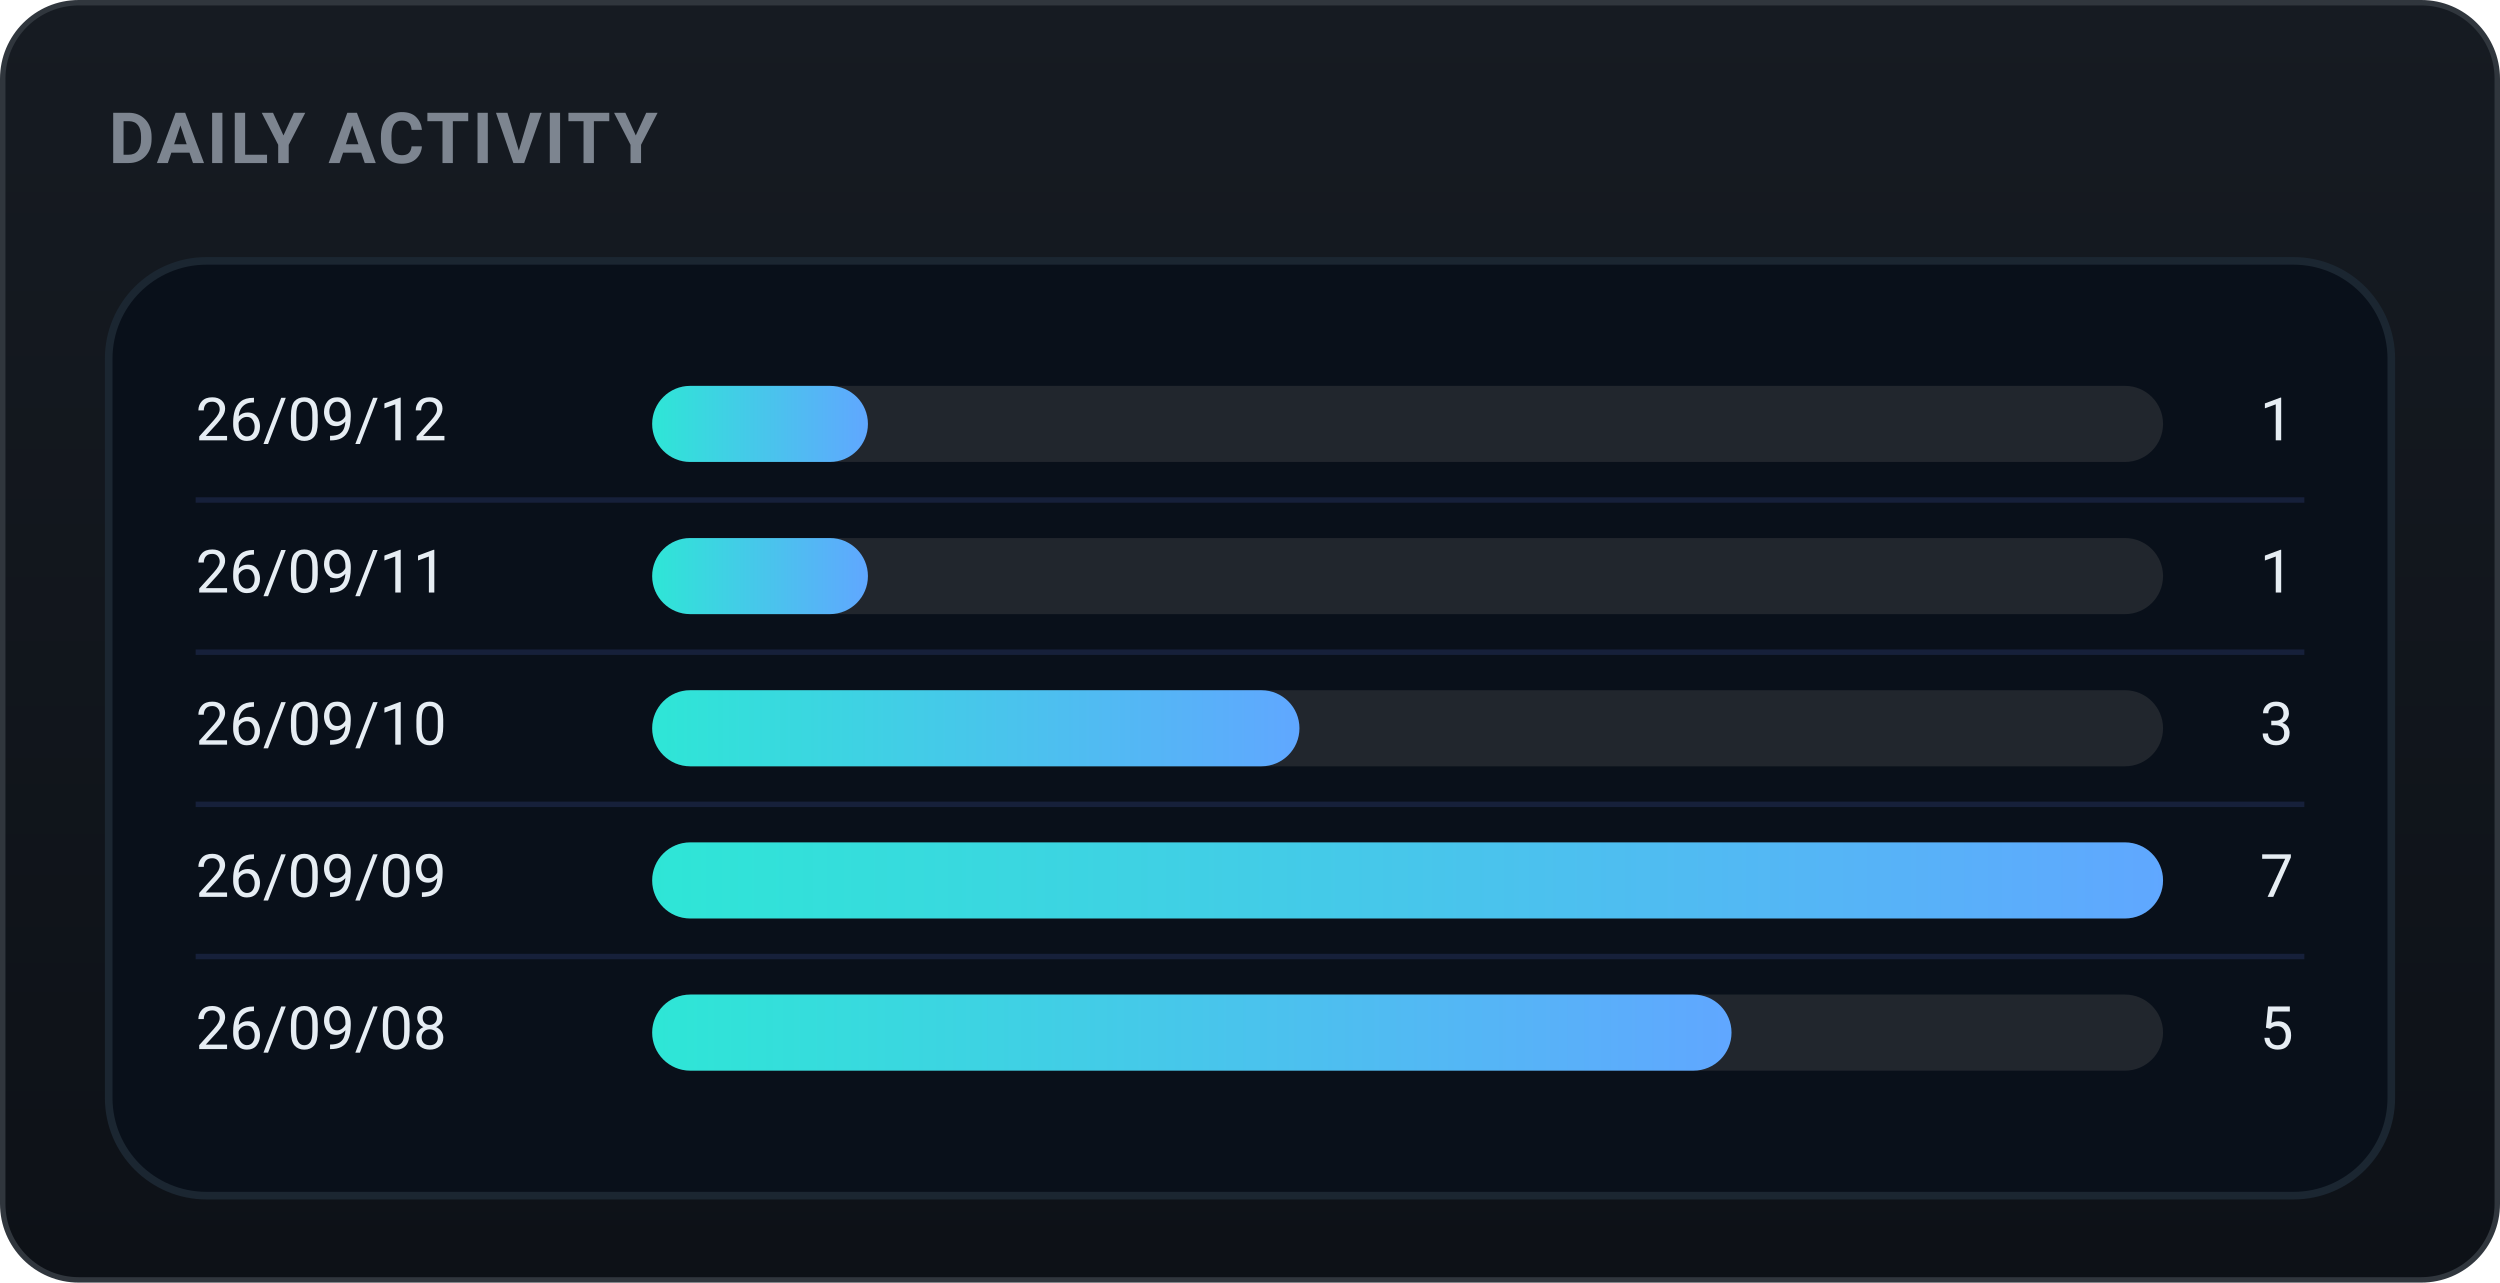
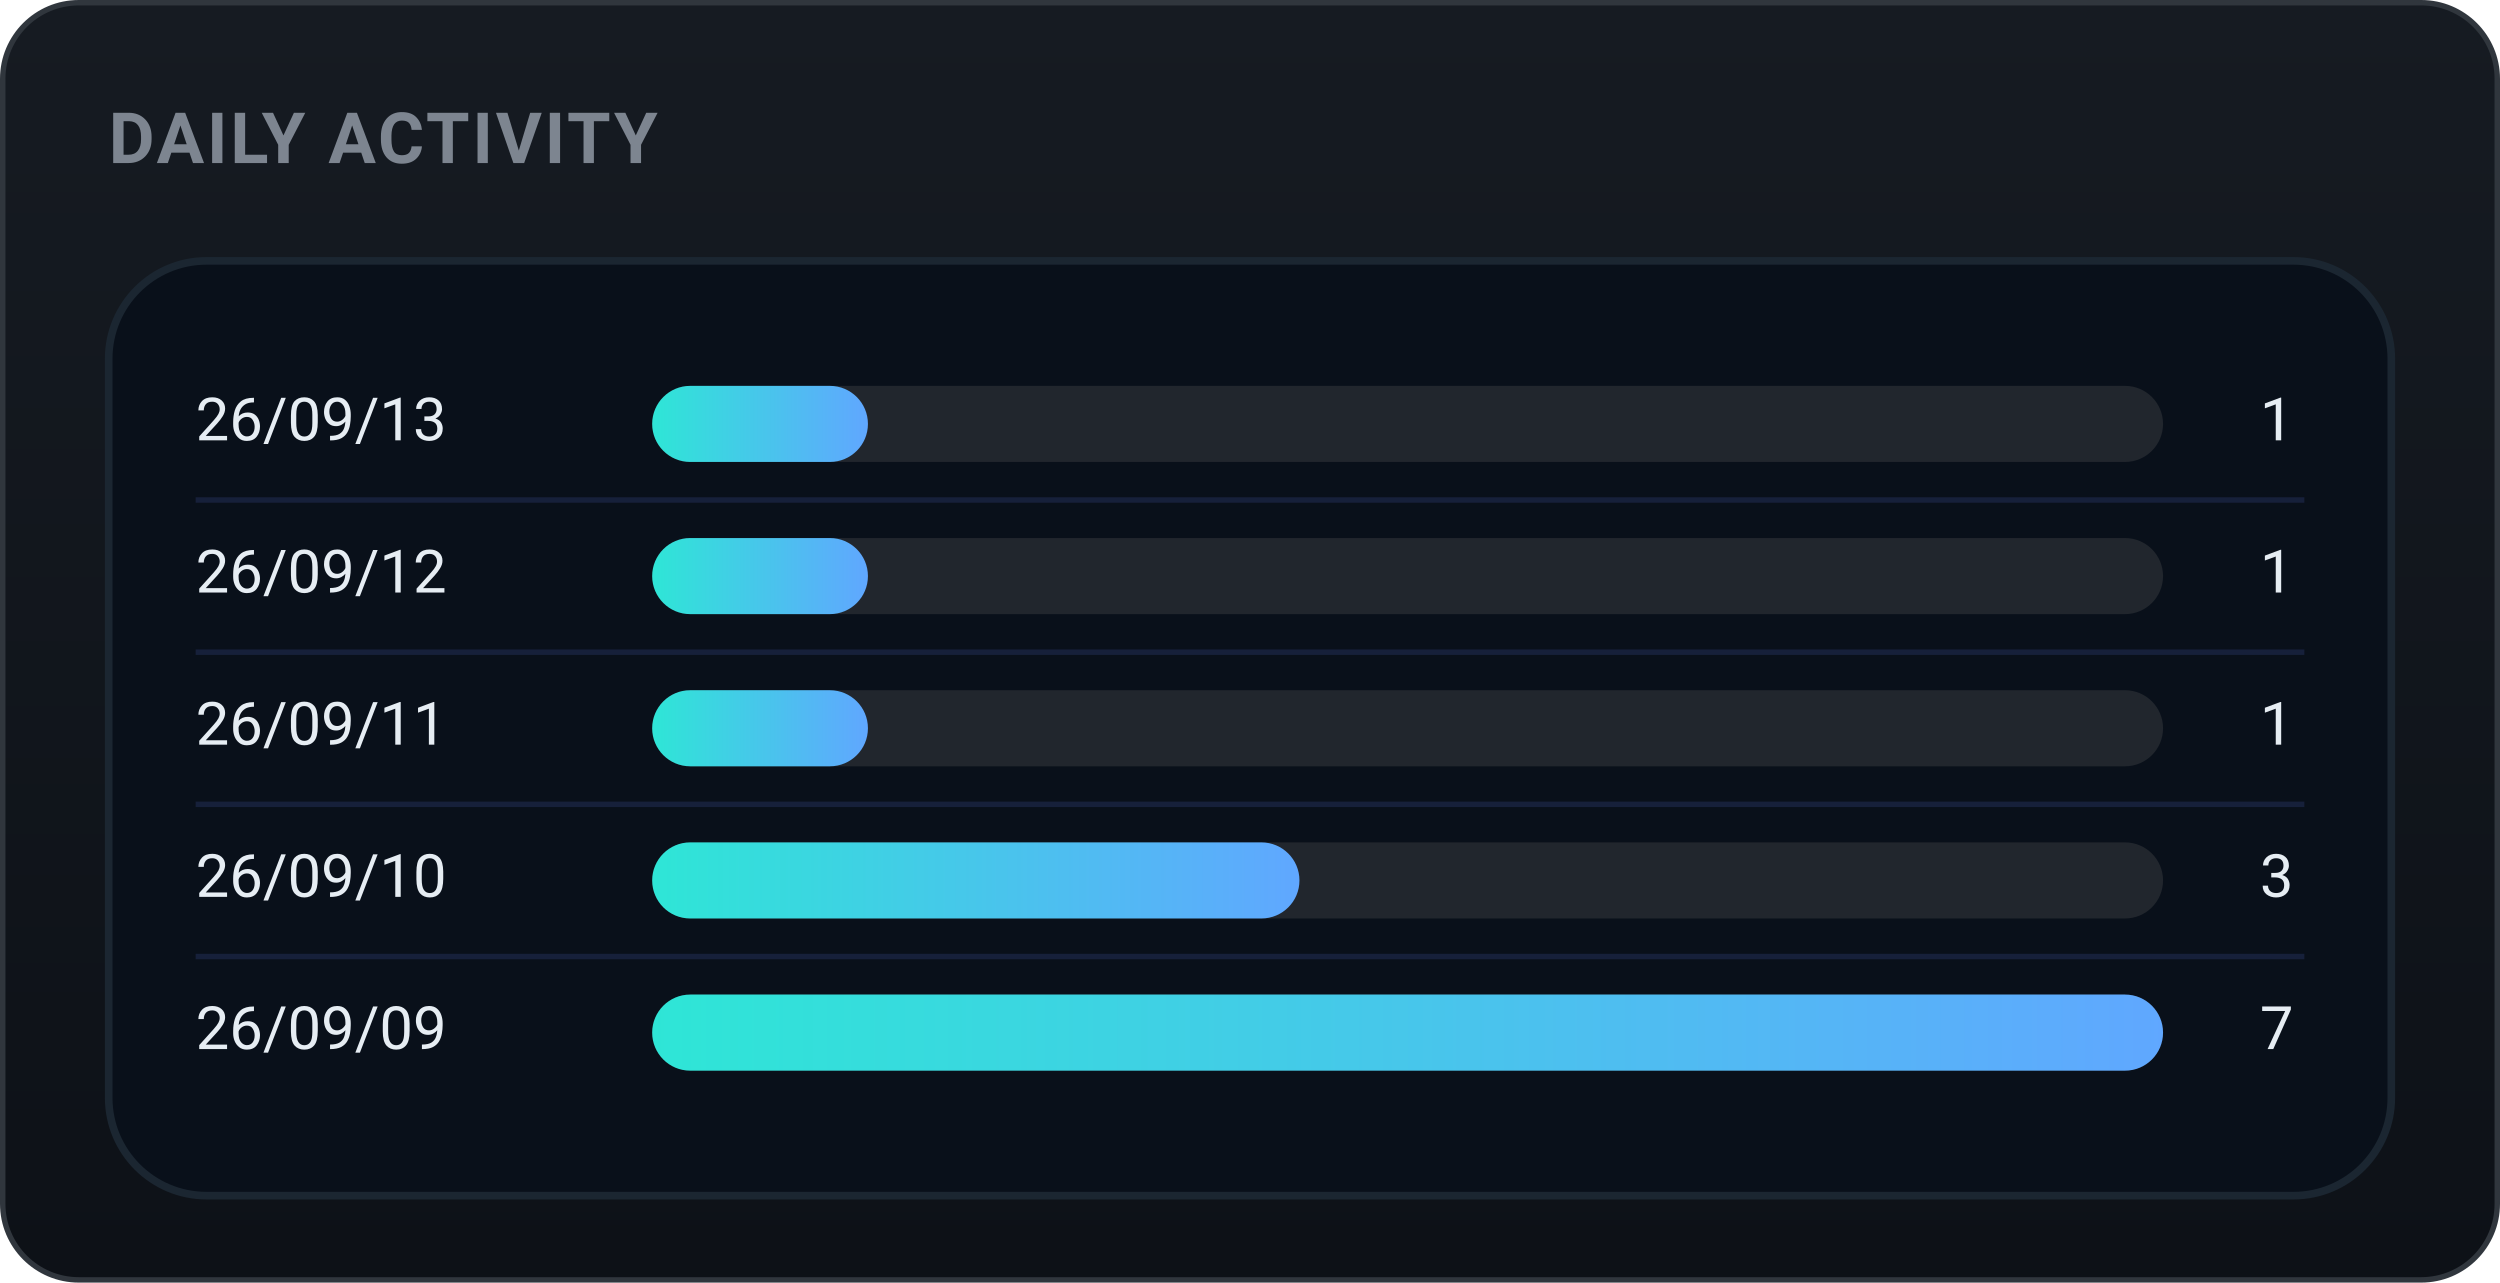
<svg xmlns="http://www.w3.org/2000/svg" width="460" height="236" viewBox="0 0 460 236" role="img" font-family="-apple-system,BlinkMacSystemFont,'Segoe UI',Roboto,'Apple SD Gothic Neo','Malgun Gothic',sans-serif">
  <defs>
    <linearGradient id="bgg" x1="0" y1="0" x2="0" y2="1">
      <stop offset="0" stop-color="#161b22" />
      <stop offset="1" stop-color="#0d1117" />
    </linearGradient>
    <linearGradient id="daily-gradient" x1="0" y1="0" x2="1" y2="0">
      <stop offset="0%" stop-color="#2ee6d6" />
      <stop offset="100%" stop-color="#60a7ff" />
    </linearGradient>
  </defs>
  <rect x="0.5" y="0.5" width="459" height="235" rx="14" fill="url(#bgg)" stroke="#30363d" />
  <text x="20" y="30" font-family="-apple-system,BlinkMacSystemFont,'Segoe UI',Roboto,'Apple SD Gothic Neo','Malgun Gothic',sans-serif" font-size="13" font-weight="700" fill="#7d8590" letter-spacing="0.5">DAILY ACTIVITY</text>
  <rect x="20" y="48" width="420" height="172" rx="18" fill="#09101a" stroke="#1b2631" stroke-width="1.4" />
-   <text x="36" y="78.0" font-size="11" fill="#e6edf3" dominant-baseline="middle">26/09/12</text>
+   <text x="36" y="78.0" font-size="11" fill="#e6edf3" dominant-baseline="middle">26/09/13</text>
  <rect x="120" y="71.0" width="278" height="14" rx="7.0" fill="#21262d" />
  <rect x="120" y="71.0" width="39.7" height="14" rx="7.0" fill="url(#daily-gradient)" />
  <text x="422" y="78.0" font-size="11" fill="#e6edf3" dominant-baseline="middle" text-anchor="end">1</text>
  <line x1="36" y1="92" x2="424" y2="92" stroke="#16203a" stroke-width="1" />
-   <text x="36" y="106.0" font-size="11" fill="#e6edf3" dominant-baseline="middle">26/09/11</text>
+   <text x="36" y="106.0" font-size="11" fill="#e6edf3" dominant-baseline="middle">26/09/12</text>
  <rect x="120" y="99.0" width="278" height="14" rx="7.0" fill="#21262d" />
  <rect x="120" y="99.0" width="39.7" height="14" rx="7.0" fill="url(#daily-gradient)" />
  <text x="422" y="106.0" font-size="11" fill="#e6edf3" dominant-baseline="middle" text-anchor="end">1</text>
  <line x1="36" y1="120" x2="424" y2="120" stroke="#16203a" stroke-width="1" />
-   <text x="36" y="134.0" font-size="11" fill="#e6edf3" dominant-baseline="middle">26/09/10</text>
+   <text x="36" y="134.0" font-size="11" fill="#e6edf3" dominant-baseline="middle">26/09/11</text>
  <rect x="120" y="127.0" width="278" height="14" rx="7.0" fill="#21262d" />
-   <rect x="120" y="127.0" width="119.1" height="14" rx="7.0" fill="url(#daily-gradient)" />
-   <text x="422" y="134.0" font-size="11" fill="#e6edf3" dominant-baseline="middle" text-anchor="end">3</text>
+   <rect x="120" y="127.0" width="39.7" height="14" rx="7.0" fill="url(#daily-gradient)" />
+   <text x="422" y="134.0" font-size="11" fill="#e6edf3" dominant-baseline="middle" text-anchor="end">1</text>
  <line x1="36" y1="148" x2="424" y2="148" stroke="#16203a" stroke-width="1" />
-   <text x="36" y="162.0" font-size="11" fill="#e6edf3" dominant-baseline="middle">26/09/09</text>
+   <text x="36" y="162.0" font-size="11" fill="#e6edf3" dominant-baseline="middle">26/09/10</text>
  <rect x="120" y="155.0" width="278" height="14" rx="7.0" fill="#21262d" />
-   <rect x="120" y="155.0" width="278.0" height="14" rx="7.0" fill="url(#daily-gradient)" />
-   <text x="422" y="162.0" font-size="11" fill="#e6edf3" dominant-baseline="middle" text-anchor="end">7</text>
+   <rect x="120" y="155.0" width="119.1" height="14" rx="7.0" fill="url(#daily-gradient)" />
+   <text x="422" y="162.0" font-size="11" fill="#e6edf3" dominant-baseline="middle" text-anchor="end">3</text>
  <line x1="36" y1="176" x2="424" y2="176" stroke="#16203a" stroke-width="1" />
-   <text x="36" y="190.0" font-size="11" fill="#e6edf3" dominant-baseline="middle">26/09/08</text>
+   <text x="36" y="190.0" font-size="11" fill="#e6edf3" dominant-baseline="middle">26/09/09</text>
  <rect x="120" y="183.0" width="278" height="14" rx="7.0" fill="#21262d" />
-   <rect x="120" y="183.0" width="198.6" height="14" rx="7.0" fill="url(#daily-gradient)" />
-   <text x="422" y="190.0" font-size="11" fill="#e6edf3" dominant-baseline="middle" text-anchor="end">5</text>
+   <rect x="120" y="183.0" width="278.0" height="14" rx="7.0" fill="url(#daily-gradient)" />
+   <text x="422" y="190.0" font-size="11" fill="#e6edf3" dominant-baseline="middle" text-anchor="end">7</text>
</svg>
